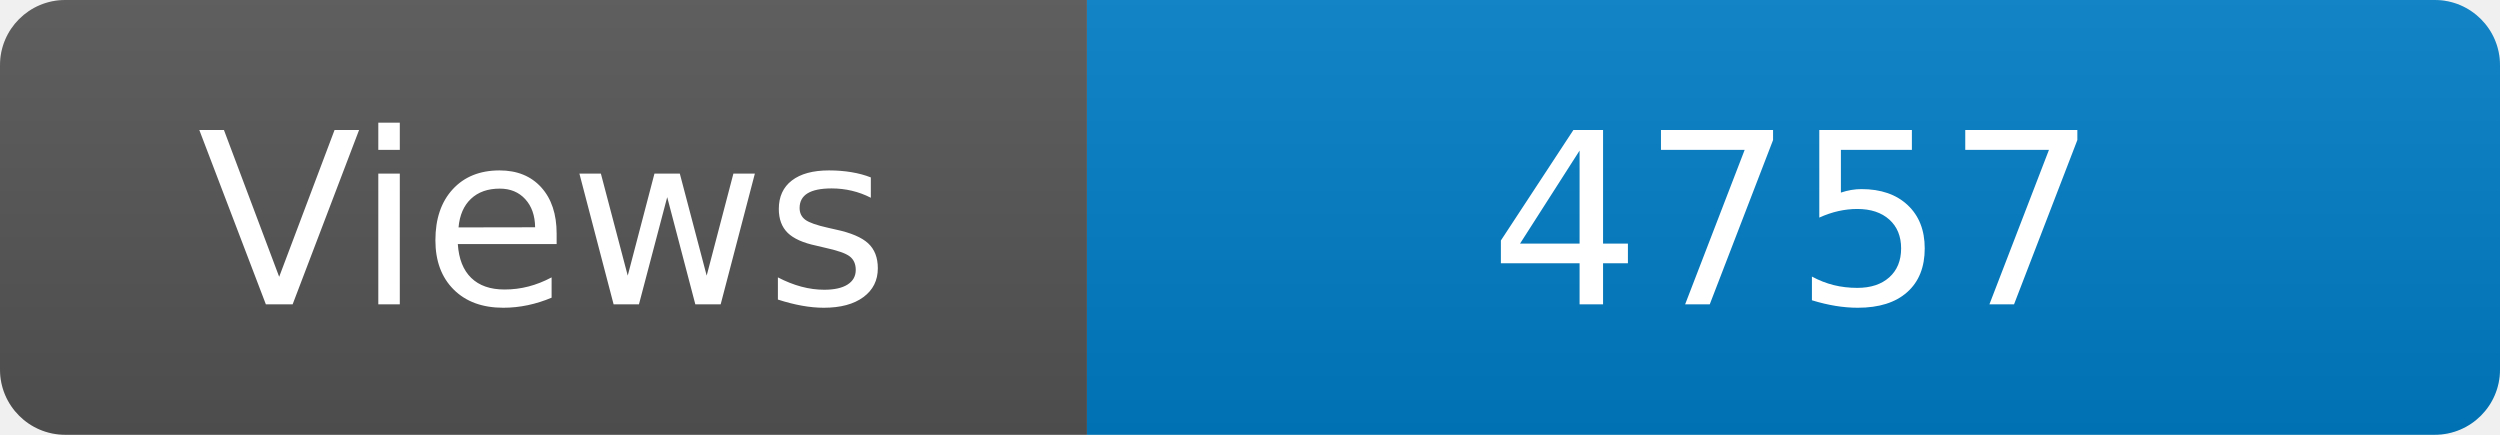
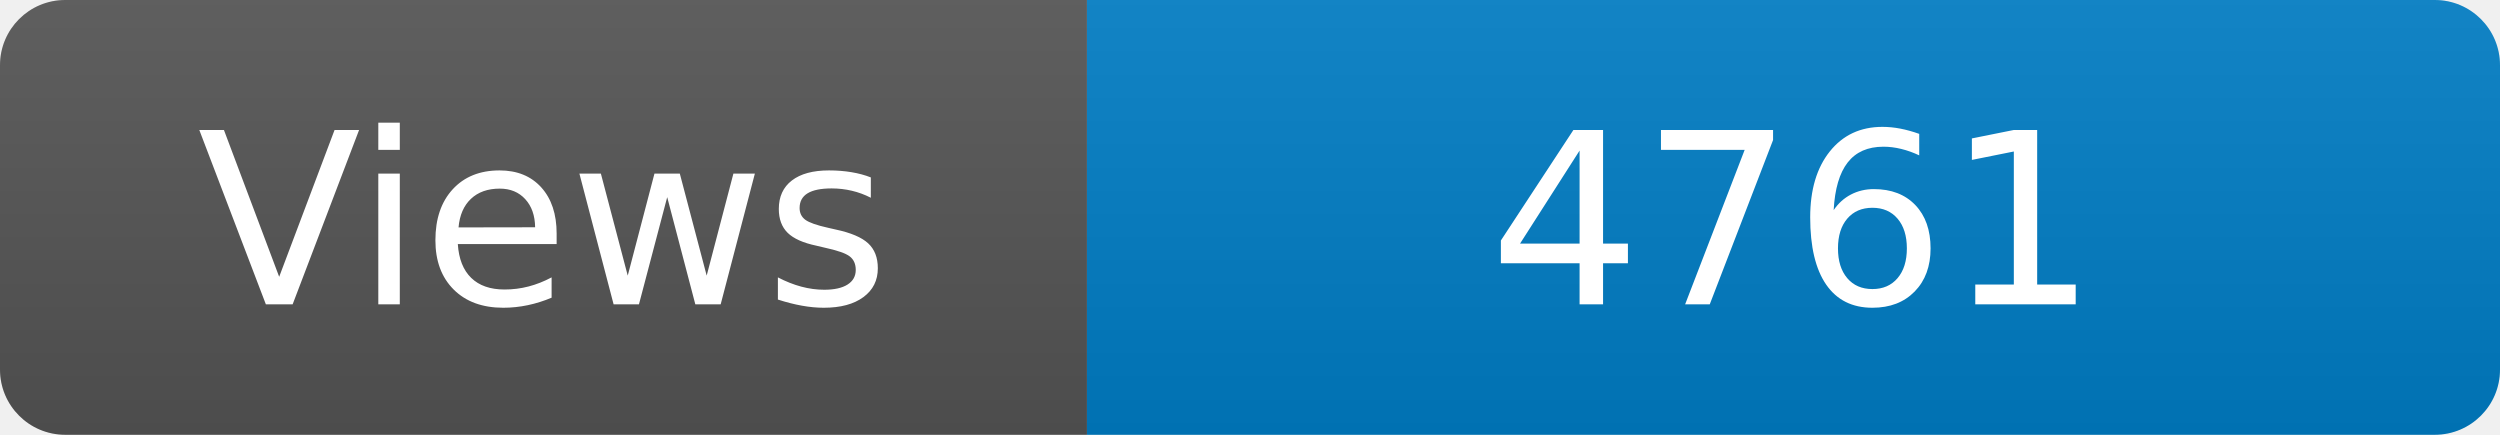
<svg xmlns="http://www.w3.org/2000/svg" width="115" height="20" role="img" aria-label="Maintained?: yes">
  <linearGradient id="s" x2="0" y2="100%">
    <stop offset="0" stop-color="#bbb" stop-opacity=".1" />
    <stop offset="1" stop-opacity=".1" />
  </linearGradient>
  <clipPath id="r">
    <rect width="115" height="20" rx="3" fill="#fff" />
  </clipPath>
  <g clip-path="url(#r)">
    <rect width="50" height="20" fill="#555" />
    <rect x="50" width="160" height="20" fill="#007ec6" />
    <rect width="115" height="20" fill="url(#s)" />
  </g>
  <g fill="#fff" text-anchor="middle" font-family="Verdana,Geneva,DejaVu Sans,sans-serif" font-size="110">
    <text x="250" y="140" transform="scale(.1)" fill="#fff">Views</text>
-     <text x="825" y="140" transform="scale(.1)" fill="#fff">4757</text>
+     <text x="825" y="140" transform="scale(.1)" fill="#fff">4761</text>
  </g>
</svg>
